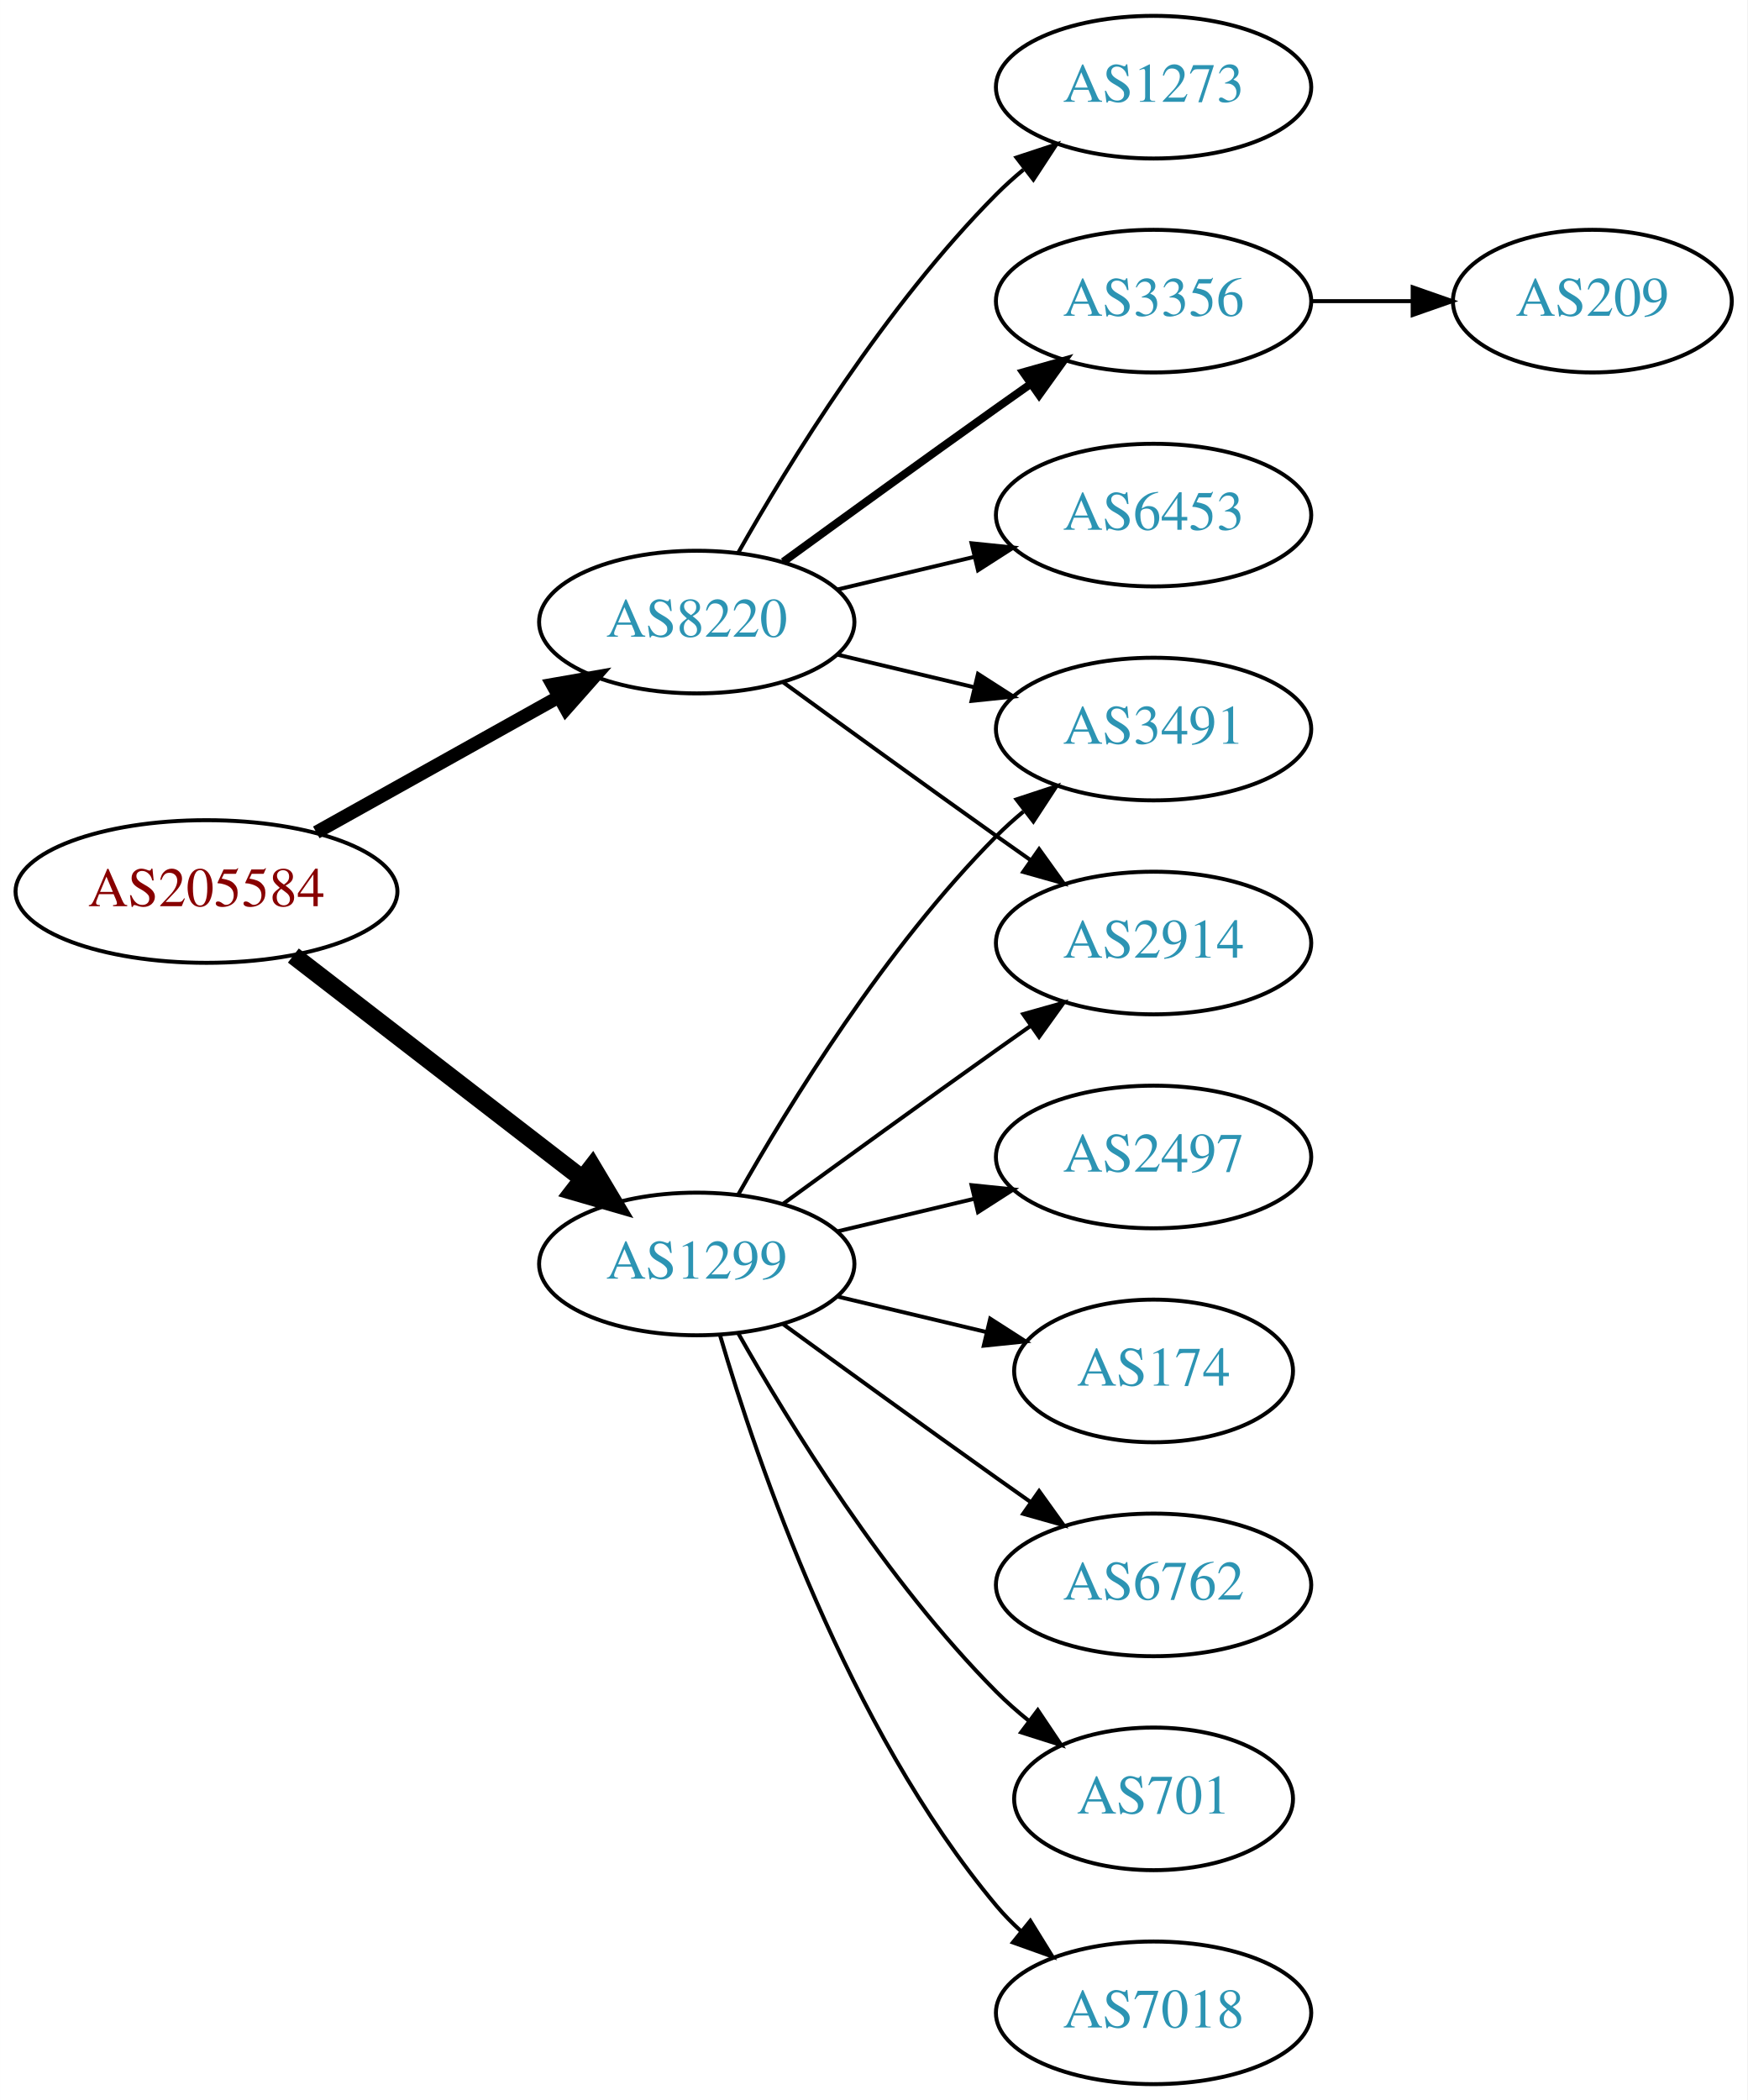
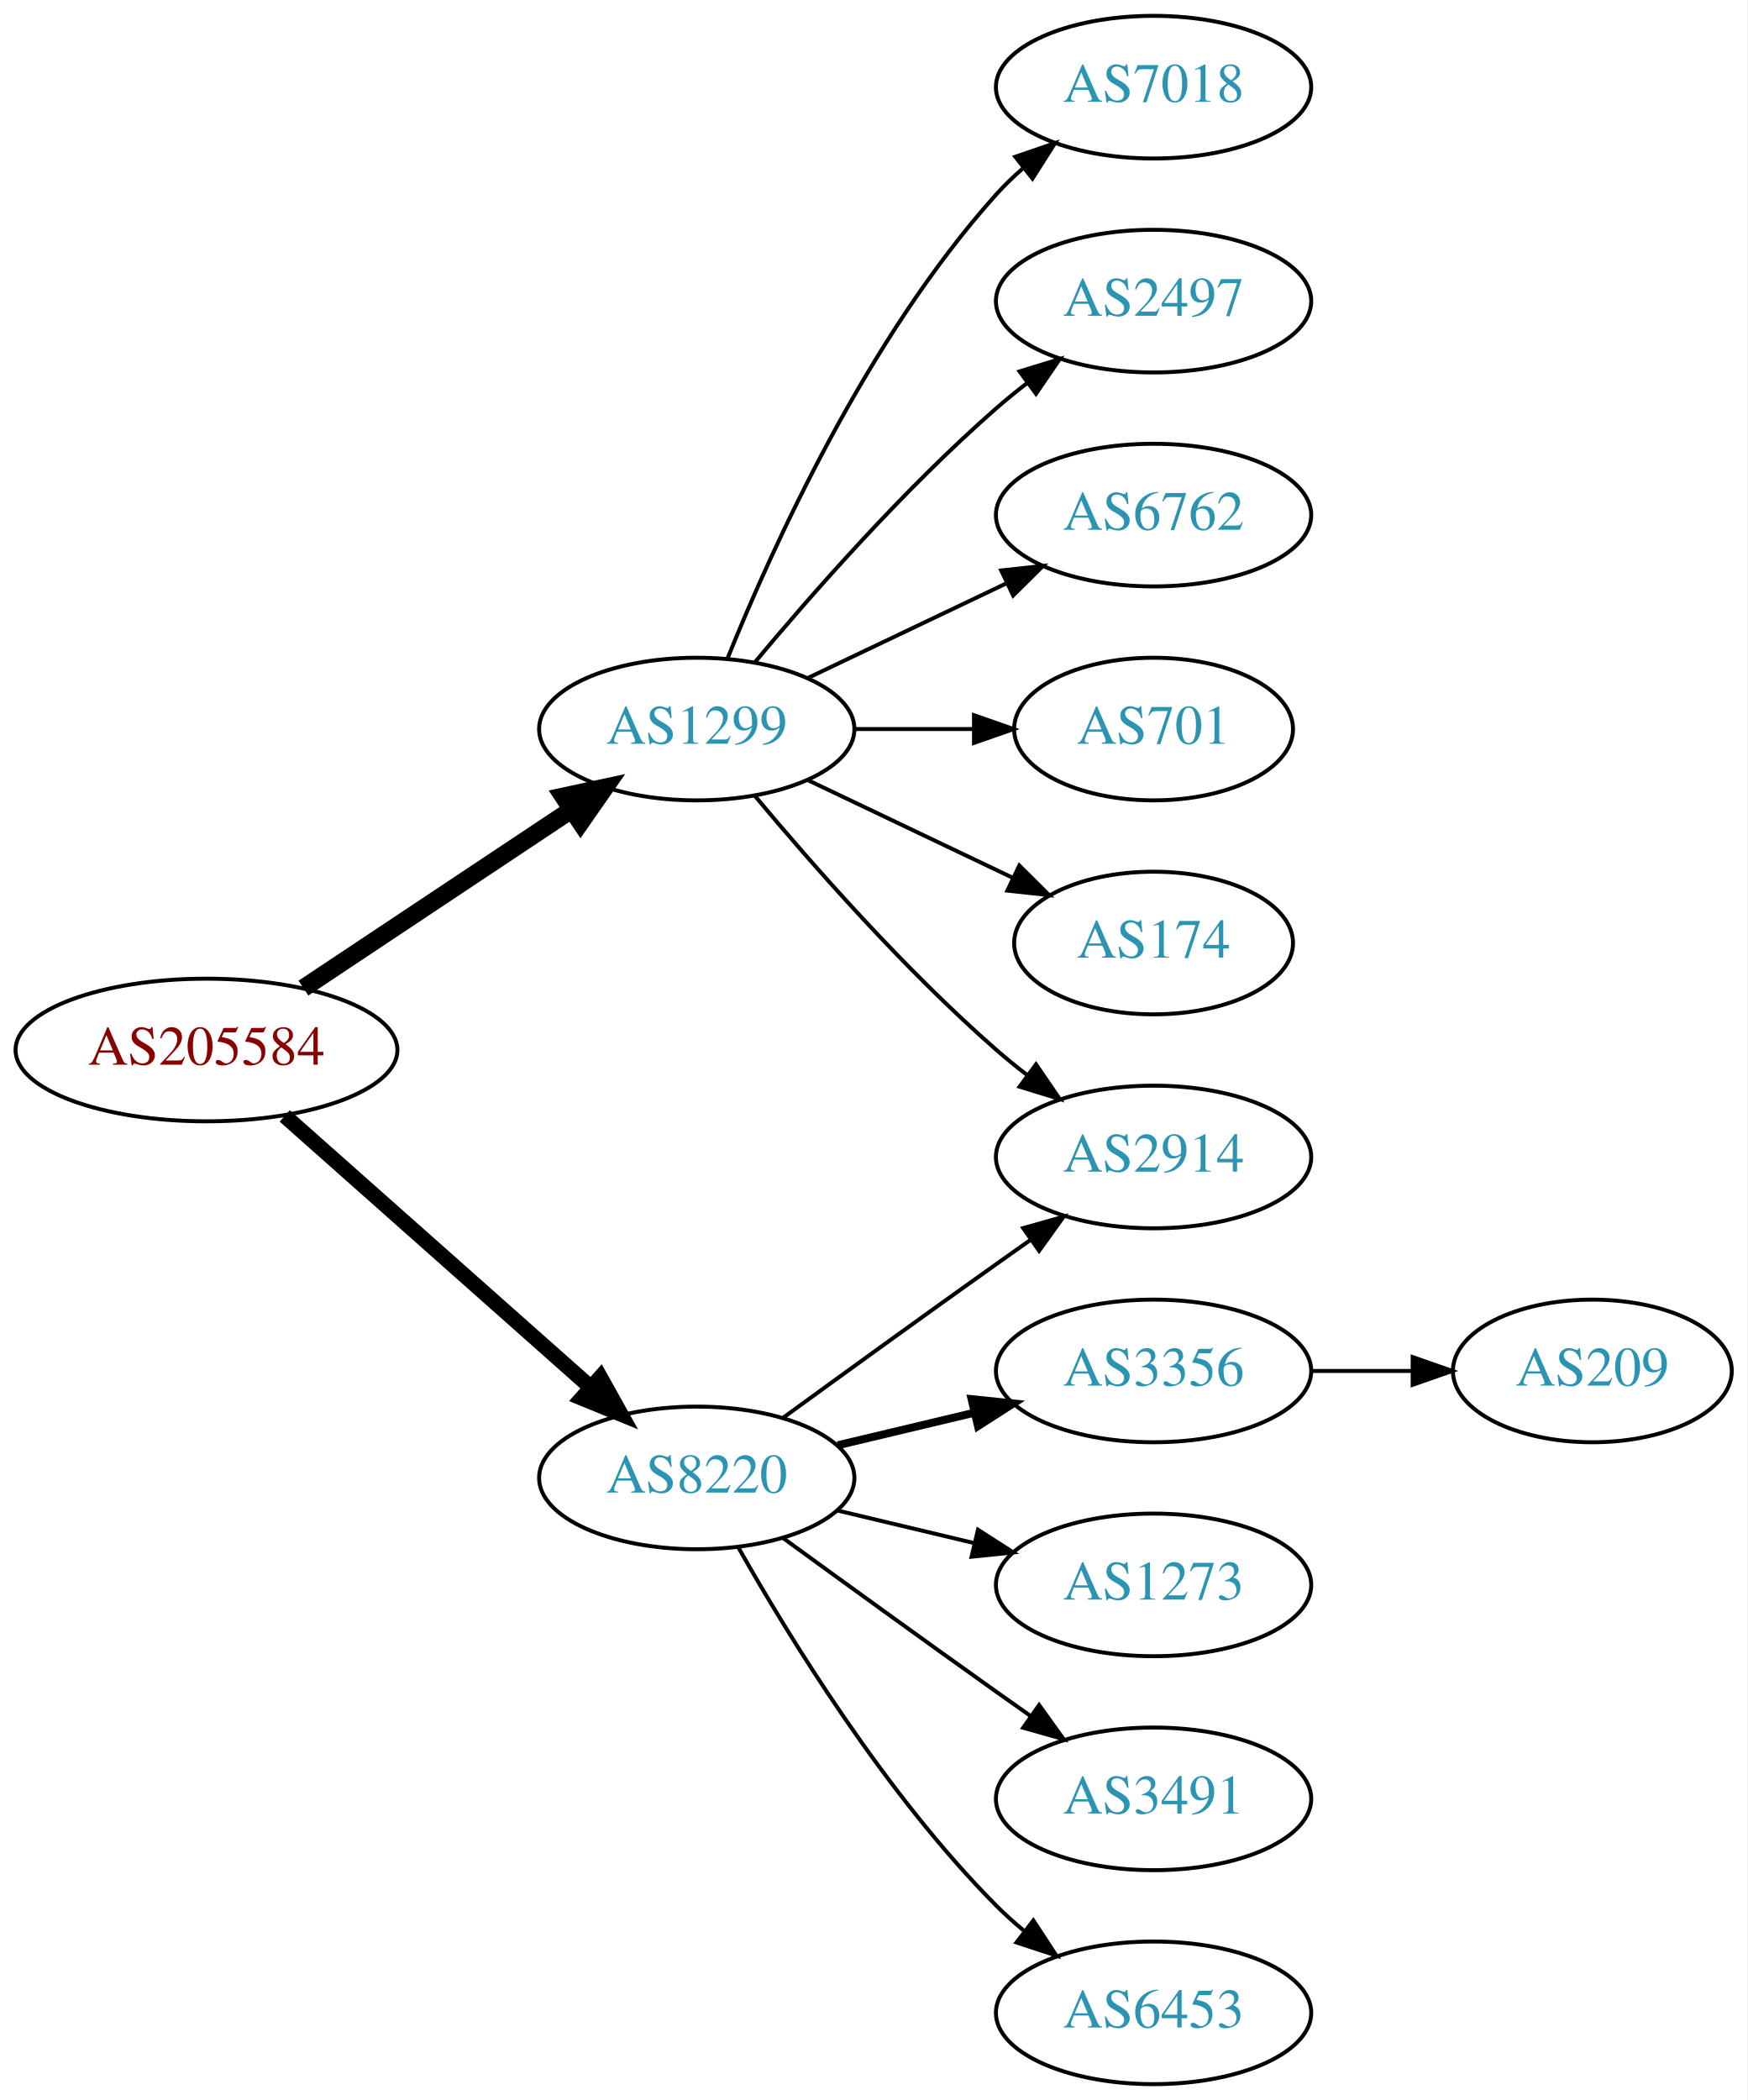
<svg xmlns="http://www.w3.org/2000/svg" xmlns:xlink="http://www.w3.org/1999/xlink" width="441pt" height="530pt" viewBox="0.00 0.00 440.97 530.00">
  <g id="graph0" class="graph" transform="scale(1 1) rotate(0) translate(4 526)">
    <polygon fill="white" stroke="none" points="-4,4 -4,-526 436.971,-526 436.971,4 -4,4" />
    <g id="node1" class="node">
      <g id="a_node1">
        <a xlink:href="/asn/205584" xlink:title="AS205584 ~ CASHPOINT Solutions GmbH [AT]">
-           <ellipse fill="#ffffff" stroke="black" cx="48.096" cy="-301" rx="48.192" ry="18" />
-           <text text-anchor="middle" x="48.096" y="-297.3" font-family="Times,serif" font-size="14.00" fill="#880000">AS205584</text>
+           <ellipse fill="#ffffff" stroke="black" cx="48.096" cy="-261" rx="48.192" ry="18" />
+           <text text-anchor="middle" x="48.096" y="-257.3" font-family="Times,serif" font-size="14.00" fill="#880000">AS205584</text>
        </a>
      </g>
    </g>
    <g id="node2" class="node">
      <g id="a_node2">
        <a xlink:href="/asn/1299" xlink:title="AS1299 ~ Telia Carrier [EU]">
-           <ellipse fill="#ffffff" stroke="black" cx="171.838" cy="-207" rx="39.794" ry="18" />
-           <text text-anchor="middle" x="171.838" y="-203.3" font-family="Times,serif" font-size="14.00" fill="#2c94b3">AS1299</text>
+           <ellipse fill="#ffffff" stroke="black" cx="171.838" cy="-342" rx="39.794" ry="18" />
+           <text text-anchor="middle" x="171.838" y="-338.3" font-family="Times,serif" font-size="14.00" fill="#2c94b3">AS1299</text>
        </a>
      </g>
    </g>
    <g id="edge1" class="edge">
-       <path fill="none" stroke="black" stroke-width="4.5" d="M70.024,-284.841C90.158,-269.295 120.732,-245.688 142.93,-228.548" />
-       <polygon fill="black" stroke="black" stroke-width="4.5" points="145.48,-231.554 150.989,-222.326 140.667,-225.321 145.48,-231.554" />
+       <path fill="none" stroke="black" stroke-width="4.5" d="M72.569,-276.618C91.795,-289.409 119.147,-307.608 140.115,-321.559" />
+       <polygon fill="black" stroke="black" stroke-width="4.5" points="138.161,-324.988 148.668,-327.249 142.523,-318.432 138.161,-324.988" />
    </g>
    <g id="node3" class="node">
      <g id="a_node3">
        <a xlink:href="/asn/8220" xlink:title="AS8220 ~ COLT [GB]">
-           <ellipse fill="#ffffff" stroke="black" cx="171.838" cy="-369" rx="39.794" ry="18" />
-           <text text-anchor="middle" x="171.838" y="-365.3" font-family="Times,serif" font-size="14.00" fill="#2c94b3">AS8220</text>
+           <ellipse fill="#ffffff" stroke="black" cx="171.838" cy="-153" rx="39.794" ry="18" />
+           <text text-anchor="middle" x="171.838" y="-149.3" font-family="Times,serif" font-size="14.00" fill="#2c94b3">AS8220</text>
        </a>
      </g>
    </g>
    <g id="edge2" class="edge">
-       <path fill="none" stroke="black" stroke-width="3.375" d="M75.813,-315.923C93.819,-325.981 117.721,-339.331 137.048,-350.126" />
-       <polygon fill="black" stroke="black" stroke-width="3.375" points="135.407,-353.219 145.845,-355.04 138.821,-347.108 135.407,-353.219" />
+       <path fill="none" stroke="black" stroke-width="3.857" d="M67.851,-244.362C88.495,-226.048 121.814,-196.49 144.941,-175.974" />
+       <polygon fill="black" stroke="black" stroke-width="3.857" points="147.5,-178.382 152.658,-169.128 142.855,-173.146 147.5,-178.382" />
    </g>
    <g id="node4" class="node">
      <g id="a_node4">
-         <a xlink:href="/asn/3491" xlink:title="AS3491 ~ PCCW Global, Inc. [US]">
-           <ellipse fill="#ffffff" stroke="black" cx="287.131" cy="-342" rx="39.794" ry="18" />
-           <text text-anchor="middle" x="287.131" y="-338.3" font-family="Times,serif" font-size="14.00" fill="#2c94b3">AS3491</text>
+         <a xlink:href="/asn/7018" xlink:title="AS7018 ~ AT&amp;T Services, Inc. [US]">
+           <ellipse fill="#ffffff" stroke="black" cx="287.131" cy="-504" rx="39.794" ry="18" />
+           <text text-anchor="middle" x="287.131" y="-500.3" font-family="Times,serif" font-size="14.00" fill="#2c94b3">AS7018</text>
        </a>
      </g>
    </g>
    <g id="edge3" class="edge">
-       <path fill="none" stroke="black" d="M182.298,-224.49C195.08,-247.096 219.512,-286.886 247.484,-315 249.595,-317.121 251.891,-319.188 254.277,-321.171" />
-       <polygon fill="black" stroke="black" points="252.529,-324.242 262.592,-327.556 256.792,-318.69 252.529,-324.242" />
+       <path fill="none" stroke="black" d="M179.586,-359.787C190.637,-387.243 214.69,-440.578 247.484,-477 249.487,-479.224 251.706,-481.363 254.038,-483.397" />
+       <polygon fill="black" stroke="black" points="252.236,-486.433 262.257,-489.873 256.569,-480.935 252.236,-486.433" />
    </g>
    <g id="node5" class="node">
      <g id="a_node5">
-         <a xlink:href="/asn/2497" xlink:title="AS2497 ~ Internet Initiative Japan Inc. [JP]">
+         <a xlink:href="/asn/2914" xlink:title="AS2914 ~ NTT America, Inc. [US]">
          <ellipse fill="#ffffff" stroke="black" cx="287.131" cy="-234" rx="39.794" ry="18" />
-           <text text-anchor="middle" x="287.131" y="-230.3" font-family="Times,serif" font-size="14.00" fill="#2c94b3">AS2497</text>
+           <text text-anchor="middle" x="287.131" y="-230.3" font-family="Times,serif" font-size="14.00" fill="#2c94b3">AS2914</text>
        </a>
      </g>
    </g>
    <g id="edge4" class="edge">
-       <path fill="none" stroke="black" d="M207.445,-215.248C218.316,-217.838 230.471,-220.735 241.913,-223.462" />
-       <polygon fill="black" stroke="black" points="241.197,-226.889 251.736,-225.803 242.819,-220.08 241.197,-226.889" />
+       <path fill="none" stroke="black" d="M186.468,-325.183C200.751,-308.071 224.297,-281.255 247.484,-261 249.95,-258.846 252.589,-256.706 255.286,-254.628" />
+       <polygon fill="black" stroke="black" points="257.459,-257.375 263.44,-248.63 253.311,-251.736 257.459,-257.375" />
    </g>
    <g id="node6" class="node">
      <g id="a_node6">
-         <a xlink:href="/asn/174" xlink:title="AS174 ~ Cogent Communications [US]">
-           <ellipse fill="#ffffff" stroke="black" cx="287.131" cy="-180" rx="35.194" ry="18" />
-           <text text-anchor="middle" x="287.131" y="-176.3" font-family="Times,serif" font-size="14.00" fill="#2c94b3">AS174</text>
+         <a xlink:href="/asn/2497" xlink:title="AS2497 ~ Internet Initiative Japan Inc. [JP]">
+           <ellipse fill="#ffffff" stroke="black" cx="287.131" cy="-450" rx="39.794" ry="18" />
+           <text text-anchor="middle" x="287.131" y="-446.3" font-family="Times,serif" font-size="14.00" fill="#2c94b3">AS2497</text>
        </a>
      </g>
    </g>
    <g id="edge5" class="edge">
-       <path fill="none" stroke="black" d="M207.445,-198.752C219.24,-195.942 232.544,-192.771 244.812,-189.847" />
-       <polygon fill="black" stroke="black" points="245.901,-193.186 254.817,-187.463 244.278,-186.376 245.901,-193.186" />
+       <path fill="none" stroke="black" d="M186.468,-358.817C200.751,-375.929 224.297,-402.745 247.484,-423 249.95,-425.154 252.589,-427.294 255.286,-429.372" />
+       <polygon fill="black" stroke="black" points="253.311,-432.264 263.44,-435.37 257.459,-426.625 253.311,-432.264" />
    </g>
    <g id="node7" class="node">
      <g id="a_node7">
        <a xlink:href="/asn/6762" xlink:title="AS6762 ~ TELECOM ITALIA SPARKLE S.p.A. [IT]">
-           <ellipse fill="#ffffff" stroke="black" cx="287.131" cy="-126" rx="39.794" ry="18" />
-           <text text-anchor="middle" x="287.131" y="-122.3" font-family="Times,serif" font-size="14.00" fill="#2c94b3">AS6762</text>
+           <ellipse fill="#ffffff" stroke="black" cx="287.131" cy="-396" rx="39.794" ry="18" />
+           <text text-anchor="middle" x="287.131" y="-392.3" font-family="Times,serif" font-size="14.00" fill="#2c94b3">AS6762</text>
        </a>
      </g>
    </g>
    <g id="edge6" class="edge">
-       <path fill="none" stroke="black" d="M193.686,-191.778C208.62,-180.909 229.234,-165.975 247.484,-153 250.305,-150.995 253.248,-148.915 256.196,-146.841" />
-       <polygon fill="black" stroke="black" points="258.242,-149.681 264.421,-141.074 254.223,-143.95 258.242,-149.681" />
+       <path fill="none" stroke="black" d="M199.974,-354.934C214.968,-362.081 233.789,-371.052 250.013,-378.785" />
+       <polygon fill="black" stroke="black" points="248.683,-382.028 259.216,-383.171 251.695,-375.709 248.683,-382.028" />
    </g>
    <g id="node8" class="node">
      <g id="a_node8">
-         <a xlink:href="/asn/2914" xlink:title="AS2914 ~ NTT America, Inc. [US]">
-           <ellipse fill="#ffffff" stroke="black" cx="287.131" cy="-288" rx="39.794" ry="18" />
-           <text text-anchor="middle" x="287.131" y="-284.3" font-family="Times,serif" font-size="14.00" fill="#2c94b3">AS2914</text>
+         <a xlink:href="/asn/701" xlink:title="AS701 ~ UUNET [US]">
+           <ellipse fill="#ffffff" stroke="black" cx="287.131" cy="-342" rx="35.194" ry="18" />
+           <text text-anchor="middle" x="287.131" y="-338.3" font-family="Times,serif" font-size="14.00" fill="#2c94b3">AS701</text>
        </a>
      </g>
    </g>
    <g id="edge7" class="edge">
-       <path fill="none" stroke="black" d="M193.686,-222.222C208.62,-233.091 229.234,-248.025 247.484,-261 250.305,-263.005 253.248,-265.085 256.196,-267.159" />
-       <polygon fill="black" stroke="black" points="254.223,-270.05 264.421,-272.926 258.242,-264.319 254.223,-270.05" />
+       <path fill="none" stroke="black" d="M211.51,-342C221.215,-342 231.706,-342 241.669,-342" />
+       <polygon fill="black" stroke="black" points="241.805,-345.5 251.805,-342 241.805,-338.5 241.805,-345.5" />
    </g>
    <g id="node9" class="node">
      <g id="a_node9">
-         <a xlink:href="/asn/701" xlink:title="AS701 ~ UUNET [US]">
-           <ellipse fill="#ffffff" stroke="black" cx="287.131" cy="-72" rx="35.194" ry="18" />
-           <text text-anchor="middle" x="287.131" y="-68.3" font-family="Times,serif" font-size="14.00" fill="#2c94b3">AS701</text>
+         <a xlink:href="/asn/174" xlink:title="AS174 ~ Cogent Communications [US]">
+           <ellipse fill="#ffffff" stroke="black" cx="287.131" cy="-288" rx="35.194" ry="18" />
+           <text text-anchor="middle" x="287.131" y="-284.3" font-family="Times,serif" font-size="14.00" fill="#2c94b3">AS174</text>
        </a>
      </g>
    </g>
    <g id="edge8" class="edge">
-       <path fill="none" stroke="black" d="M182.298,-189.51C195.08,-166.904 219.512,-127.114 247.484,-99 249.985,-96.487 252.745,-94.052 255.606,-91.739" />
-       <polygon fill="black" stroke="black" points="257.907,-94.389 263.804,-85.587 253.705,-88.79 257.907,-94.389" />
+       <path fill="none" stroke="black" d="M199.974,-329.066C215.406,-321.71 234.892,-312.423 251.427,-304.541" />
+       <polygon fill="black" stroke="black" points="253.247,-307.551 260.769,-300.089 250.236,-301.232 253.247,-307.551" />
+     </g>
+     <g id="edge11" class="edge">
+       <path fill="none" stroke="black" d="M193.686,-168.222C208.62,-179.091 229.234,-194.025 247.484,-207 250.305,-209.005 253.248,-211.085 256.196,-213.159" />
+       <polygon fill="black" stroke="black" points="254.223,-216.05 264.421,-218.926 258.242,-210.319 254.223,-216.05" />
    </g>
    <g id="node10" class="node">
      <g id="a_node10">
-         <a xlink:href="/asn/7018" xlink:title="AS7018 ~ AT&amp;T Services, Inc. [US]">
-           <ellipse fill="#ffffff" stroke="black" cx="287.131" cy="-18" rx="39.794" ry="18" />
-           <text text-anchor="middle" x="287.131" y="-14.3" font-family="Times,serif" font-size="14.00" fill="#2c94b3">AS7018</text>
+         <a xlink:href="/asn/3356" xlink:title="AS3356 ~ Level 3 Parent, LLC [US]">
+           <ellipse fill="#ffffff" stroke="black" cx="287.131" cy="-180" rx="39.794" ry="18" />
+           <text text-anchor="middle" x="287.131" y="-176.3" font-family="Times,serif" font-size="14.00" fill="#2c94b3">AS3356</text>
        </a>
      </g>
    </g>
    <g id="edge9" class="edge">
-       <path fill="none" stroke="black" d="M177.712,-188.998C187.026,-157.156 209.843,-90.019 247.484,-45 249.355,-42.763 251.453,-40.626 253.679,-38.604" />
-       <polygon fill="black" stroke="black" points="256.026,-41.208 261.598,-32.196 251.623,-35.766 256.026,-41.208" />
-     </g>
-     <g id="edge14" class="edge">
-       <path fill="none" stroke="black" d="M207.445,-360.752C218.316,-358.162 230.471,-355.265 241.913,-352.538" />
-       <polygon fill="black" stroke="black" points="242.819,-355.92 251.736,-350.197 241.197,-349.111 242.819,-355.92" />
-     </g>
-     <g id="edge12" class="edge">
-       <path fill="none" stroke="black" d="M193.686,-353.778C208.62,-342.909 229.234,-327.975 247.484,-315 250.305,-312.995 253.248,-310.915 256.196,-308.841" />
-       <polygon fill="black" stroke="black" points="258.242,-311.681 264.421,-303.074 254.223,-305.95 258.242,-311.681" />
+       <path fill="none" stroke="black" stroke-width="2" d="M207.445,-161.248C218.316,-163.838 230.471,-166.735 241.913,-169.462" />
+       <polygon fill="black" stroke="black" stroke-width="2" points="241.197,-172.889 251.736,-171.803 242.819,-166.08 241.197,-172.889" />
    </g>
    <g id="node11" class="node">
      <g id="a_node11">
        <a xlink:href="/asn/1273" xlink:title="AS1273 ~ Vodafone Group PLC [EU]">
-           <ellipse fill="#ffffff" stroke="black" cx="287.131" cy="-504" rx="39.794" ry="18" />
-           <text text-anchor="middle" x="287.131" y="-500.3" font-family="Times,serif" font-size="14.00" fill="#2c94b3">AS1273</text>
+           <ellipse fill="#ffffff" stroke="black" cx="287.131" cy="-126" rx="39.794" ry="18" />
+           <text text-anchor="middle" x="287.131" y="-122.3" font-family="Times,serif" font-size="14.00" fill="#2c94b3">AS1273</text>
        </a>
      </g>
    </g>
    <g id="edge10" class="edge">
-       <path fill="none" stroke="black" d="M182.298,-386.49C195.08,-409.096 219.512,-448.886 247.484,-477 249.595,-479.121 251.891,-481.188 254.277,-483.171" />
-       <polygon fill="black" stroke="black" points="252.529,-486.242 262.592,-489.556 256.792,-480.69 252.529,-486.242" />
+       <path fill="none" stroke="black" d="M207.445,-144.752C218.316,-142.162 230.471,-139.265 241.913,-136.538" />
+       <polygon fill="black" stroke="black" points="242.819,-139.92 251.736,-134.197 241.197,-133.111 242.819,-139.92" />
    </g>
    <g id="node12" class="node">
      <g id="a_node12">
-         <a xlink:href="/asn/3356" xlink:title="AS3356 ~ Level 3 Parent, LLC [US]">
-           <ellipse fill="#ffffff" stroke="black" cx="287.131" cy="-450" rx="39.794" ry="18" />
-           <text text-anchor="middle" x="287.131" y="-446.3" font-family="Times,serif" font-size="14.00" fill="#2c94b3">AS3356</text>
+         <a xlink:href="/asn/3491" xlink:title="AS3491 ~ PCCW Global, Inc. [US]">
+           <ellipse fill="#ffffff" stroke="black" cx="287.131" cy="-72" rx="39.794" ry="18" />
+           <text text-anchor="middle" x="287.131" y="-68.3" font-family="Times,serif" font-size="14.00" fill="#2c94b3">AS3491</text>
        </a>
      </g>
    </g>
-     <g id="edge11" class="edge">
-       <path fill="none" stroke="black" stroke-width="2" d="M193.686,-384.222C208.62,-395.091 229.234,-410.025 247.484,-423 250.305,-425.005 253.248,-427.085 256.196,-429.159" />
-       <polygon fill="black" stroke="black" stroke-width="2" points="254.223,-432.05 264.421,-434.926 258.242,-426.319 254.223,-432.05" />
+     <g id="edge12" class="edge">
+       <path fill="none" stroke="black" d="M193.686,-137.778C208.62,-126.909 229.234,-111.975 247.484,-99 250.305,-96.995 253.248,-94.915 256.196,-92.841" />
+       <polygon fill="black" stroke="black" points="258.242,-95.681 264.421,-87.074 254.223,-89.95 258.242,-95.681" />
    </g>
    <g id="node13" class="node">
      <g id="a_node13">
        <a xlink:href="/asn/6453" xlink:title="AS6453 ~ TATA COMMUNICATIONS (AMERICA) INC [US]">
-           <ellipse fill="#ffffff" stroke="black" cx="287.131" cy="-396" rx="39.794" ry="18" />
-           <text text-anchor="middle" x="287.131" y="-392.3" font-family="Times,serif" font-size="14.00" fill="#2c94b3">AS6453</text>
+           <ellipse fill="#ffffff" stroke="black" cx="287.131" cy="-18" rx="39.794" ry="18" />
+           <text text-anchor="middle" x="287.131" y="-14.3" font-family="Times,serif" font-size="14.00" fill="#2c94b3">AS6453</text>
        </a>
      </g>
    </g>
    <g id="edge13" class="edge">
-       <path fill="none" stroke="black" d="M207.445,-377.248C218.316,-379.838 230.471,-382.735 241.913,-385.462" />
-       <polygon fill="black" stroke="black" points="241.197,-388.889 251.736,-387.803 242.819,-382.08 241.197,-388.889" />
+       <path fill="none" stroke="black" d="M182.298,-135.51C195.08,-112.904 219.512,-73.114 247.484,-45 249.595,-42.879 251.891,-40.812 254.277,-38.829" />
+       <polygon fill="black" stroke="black" points="256.792,-41.31 262.592,-32.444 252.529,-35.758 256.792,-41.31" />
    </g>
    <g id="node14" class="node">
      <g id="a_node14">
        <a xlink:href="/asn/209" xlink:title="AS209 ~ CenturyLink Communications, LLC [US]">
-           <ellipse fill="#ffffff" stroke="black" cx="397.874" cy="-450" rx="35.194" ry="18" />
-           <text text-anchor="middle" x="397.874" y="-446.3" font-family="Times,serif" font-size="14.00" fill="#2c94b3">AS209</text>
+           <ellipse fill="#ffffff" stroke="black" cx="397.874" cy="-180" rx="35.194" ry="18" />
+           <text text-anchor="middle" x="397.874" y="-176.3" font-family="Times,serif" font-size="14.00" fill="#2c94b3">AS209</text>
        </a>
      </g>
    </g>
-     <g id="edge15" class="edge">
-       <path fill="none" stroke="black" d="M327.083,-450C335.315,-450 344.061,-450 352.477,-450" />
-       <polygon fill="black" stroke="black" points="352.522,-453.5 362.522,-450 352.522,-446.5 352.522,-453.5" />
+     <g id="edge14" class="edge">
+       <path fill="none" stroke="black" d="M327.083,-180C335.315,-180 344.061,-180 352.477,-180" />
+       <polygon fill="black" stroke="black" points="352.522,-183.5 362.522,-180 352.522,-176.5 352.522,-183.5" />
    </g>
  </g>
</svg>
